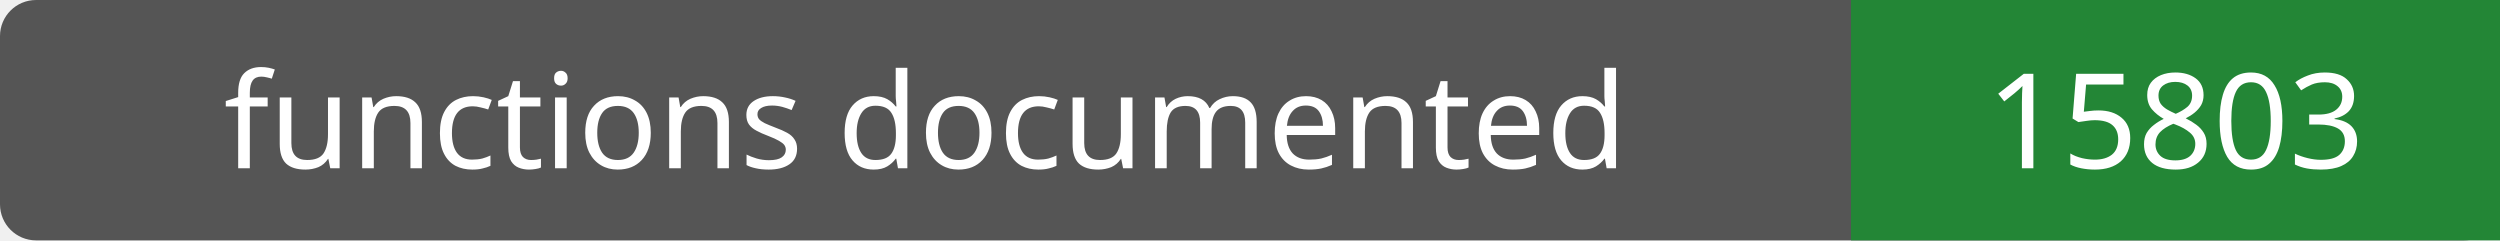
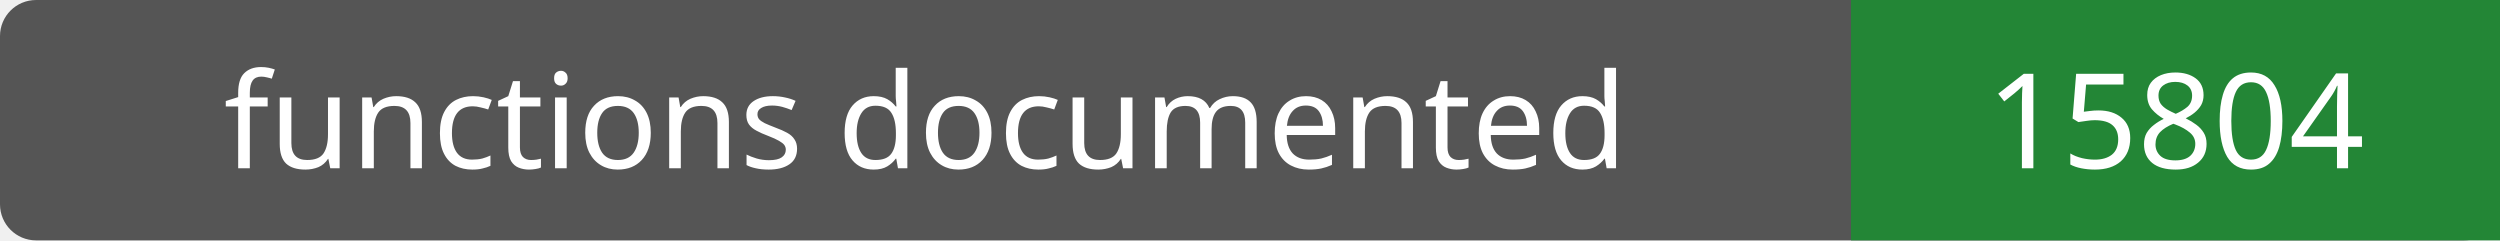
- <svg xmlns="http://www.w3.org/2000/svg" width="208" height="20" role="img" aria-label="functions documented: 15803">
+ <svg xmlns="http://www.w3.org/2000/svg" width="208" height="20" role="img" aria-label="functions documented: 15804">
  <rect width="208" height="20" rx="3" fill="#555" />
  <path fill="#238636" d="M154 0h54v20H154z" />
  <g fill="#fff" text-anchor="middle" font-family="Verdana,sans-serif" font-size="11">
    <text x="77.0" y="14">functions documented</text>
-     <text x="181.0" y="14">15803</text>
+     <text x="181.0" y="14">15804</text>
  </g>
</svg>
